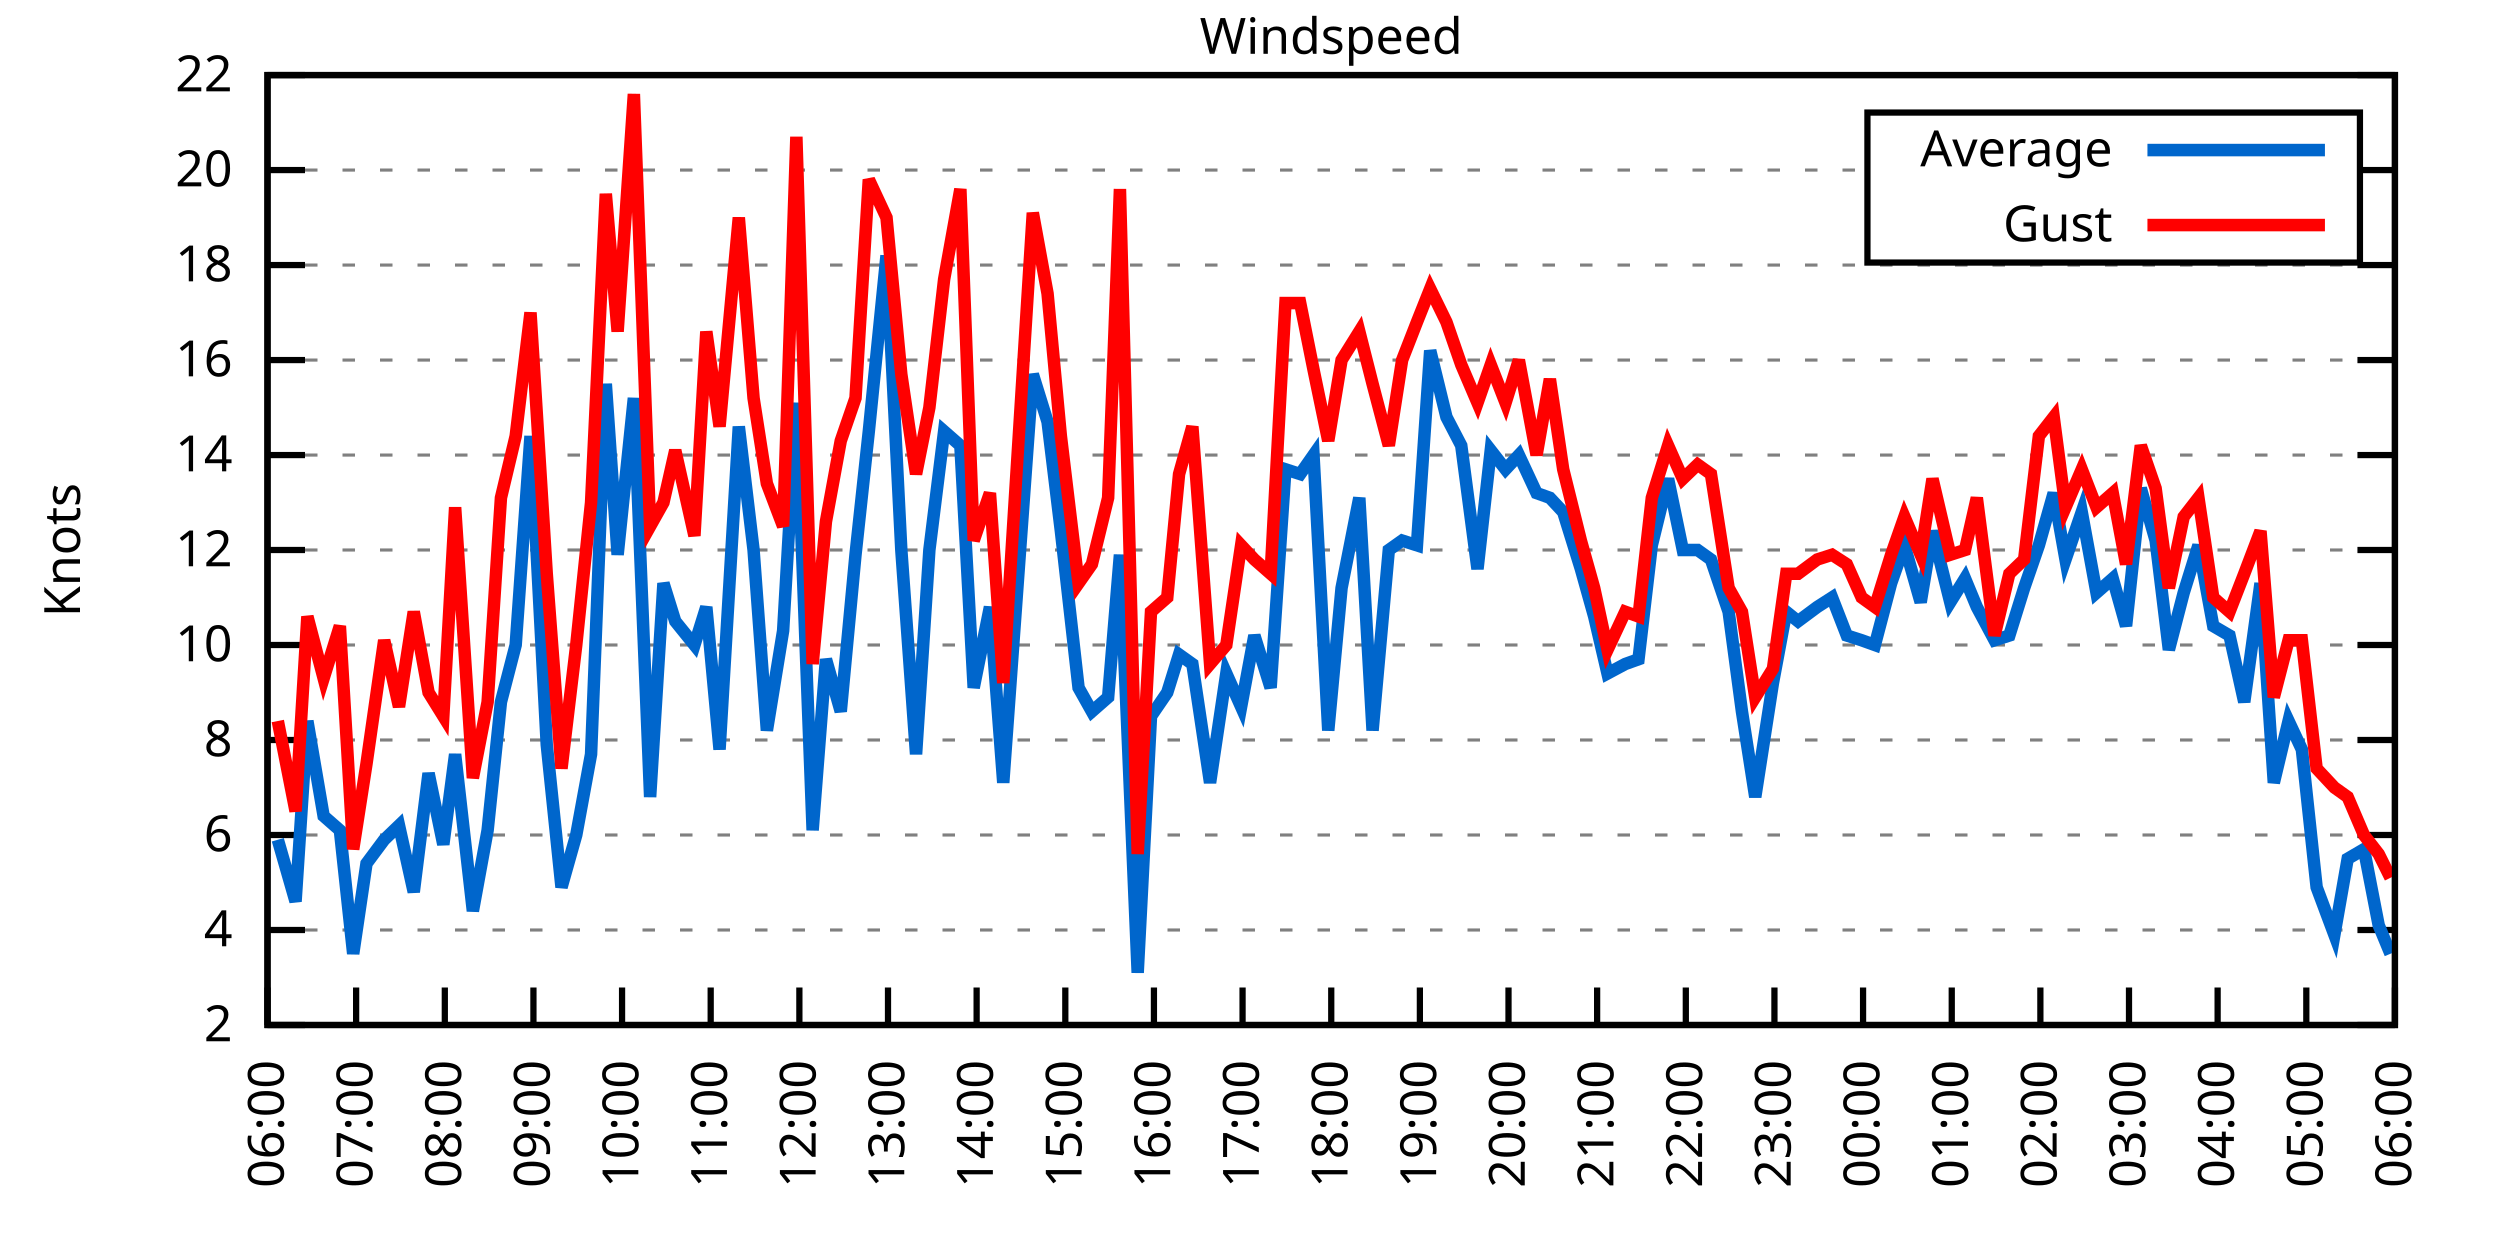
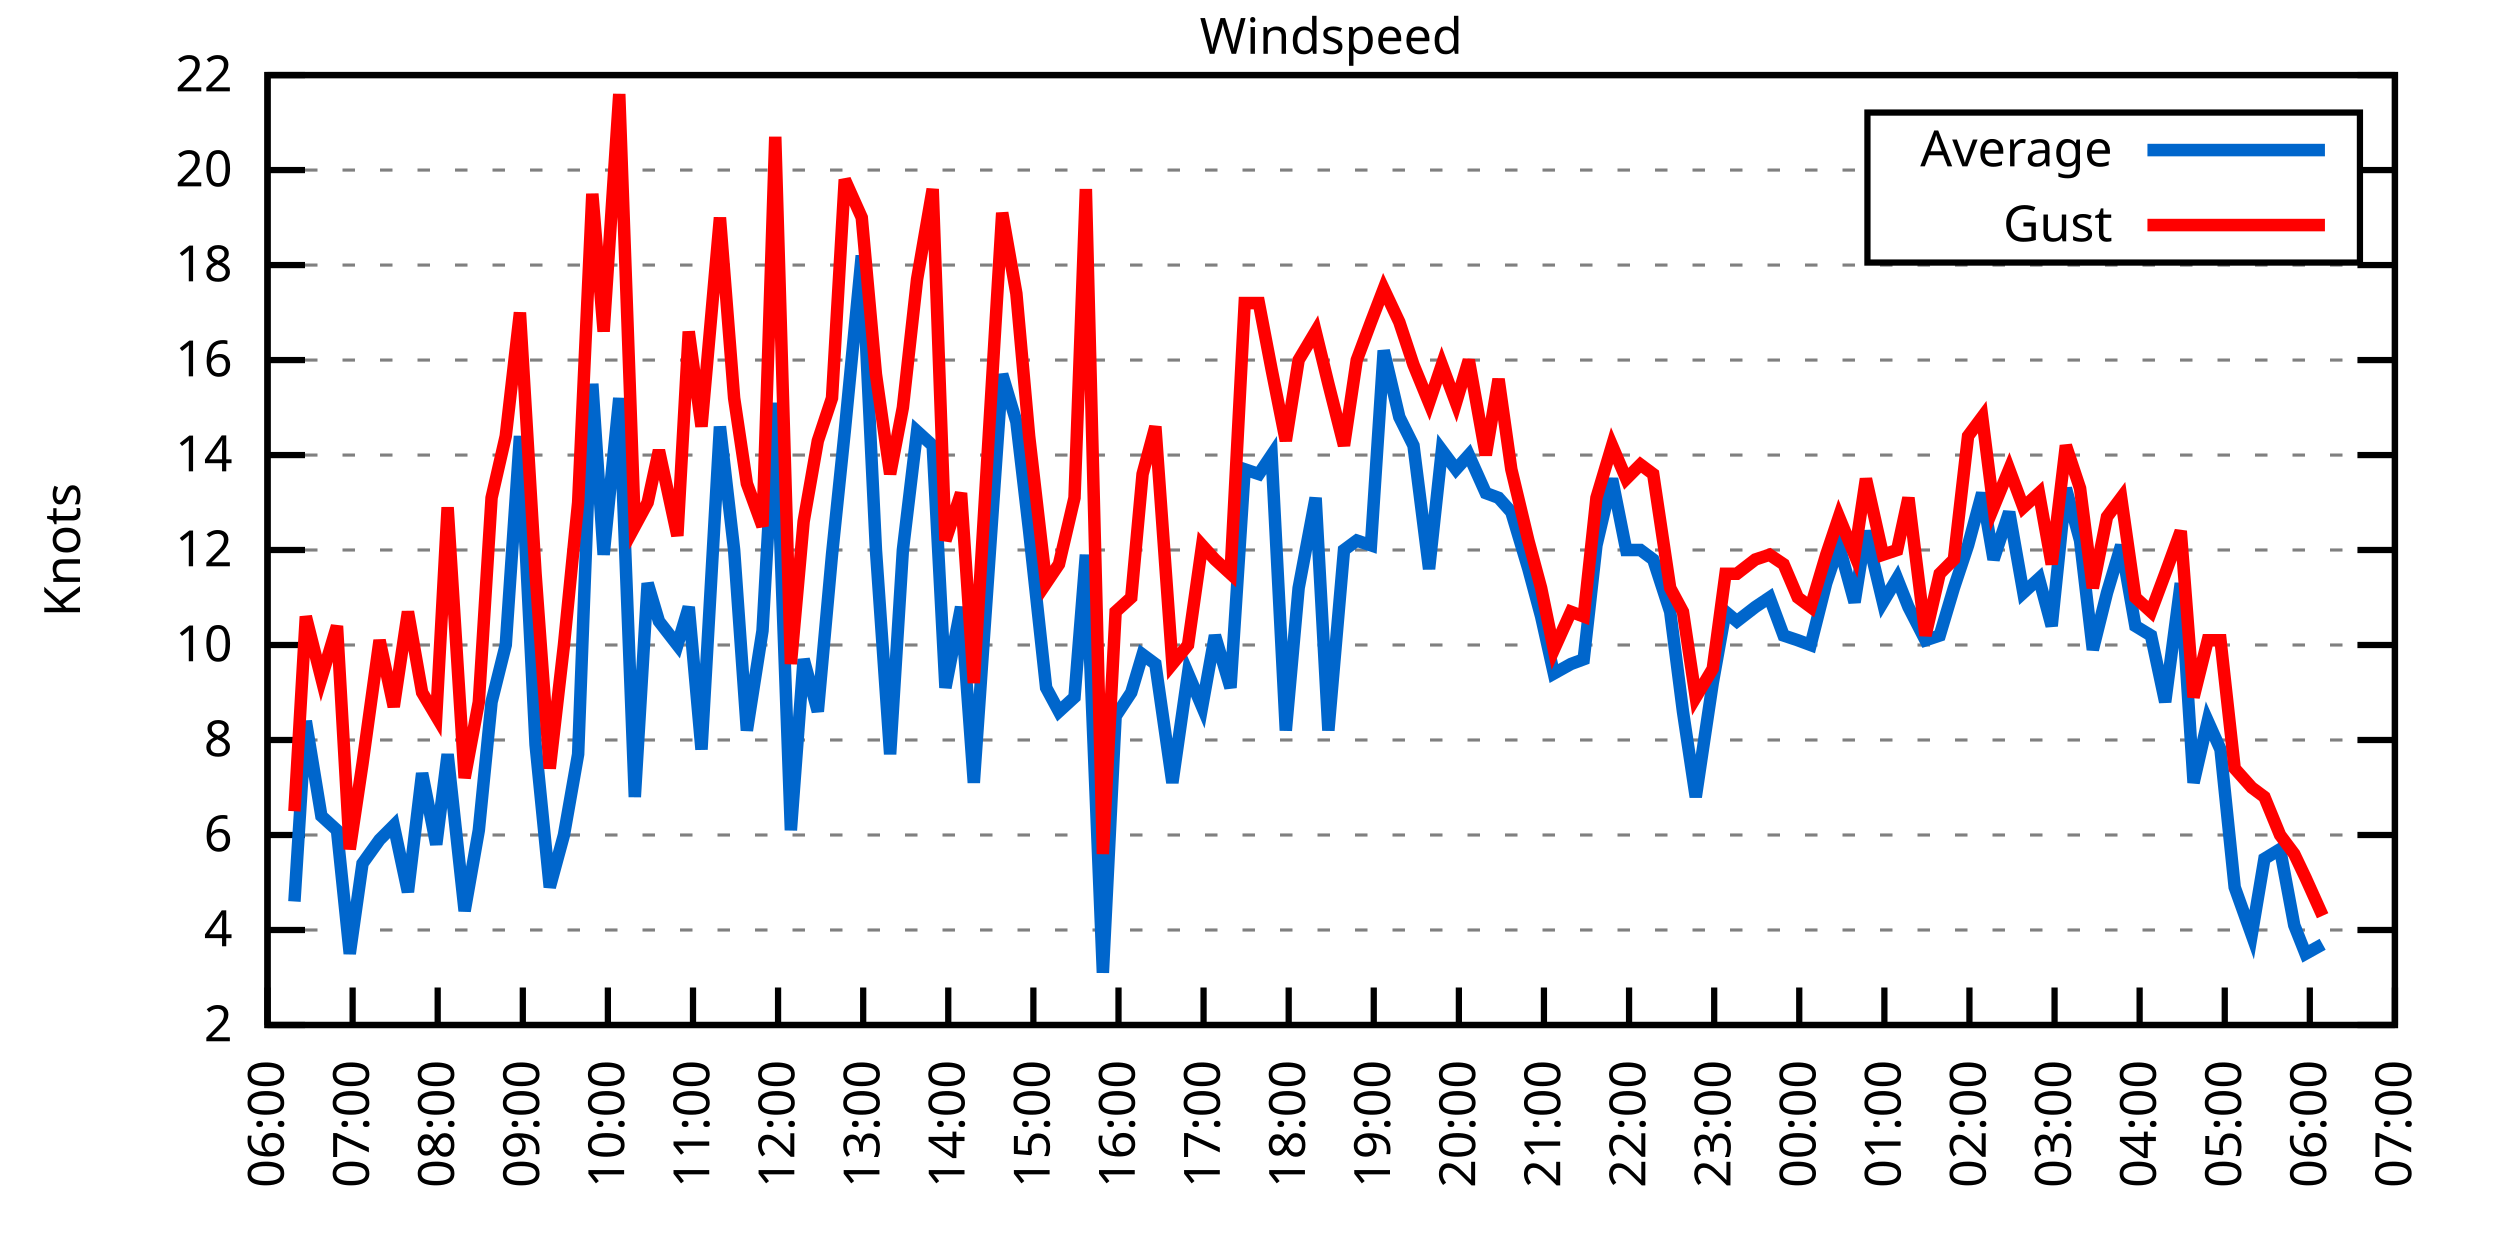
<svg xmlns="http://www.w3.org/2000/svg" xmlns:xlink="http://www.w3.org/1999/xlink" width="400" height="200" viewBox="0 0 400 200">
  <g id="gnuplot_canvas">
    <rect x="0" y="0" width="400" height="200" fill="none" />
    <defs>
      <circle id="gpDot" r="0.5" stroke-width="0.5" stroke="currentColor" />
      <path id="gpPt0" stroke-width="0.333" stroke="currentColor" d="M-1,0 h2 M0,-1 v2" />
      <path id="gpPt1" stroke-width="0.333" stroke="currentColor" d="M-1,-1 L1,1 M1,-1 L-1,1" />
      <path id="gpPt2" stroke-width="0.333" stroke="currentColor" d="M-1,0 L1,0 M0,-1 L0,1 M-1,-1 L1,1 M-1,1 L1,-1" />
      <rect id="gpPt3" stroke-width="0.333" stroke="currentColor" x="-1" y="-1" width="2" height="2" />
      <rect id="gpPt4" stroke-width="0.333" stroke="currentColor" fill="currentColor" x="-1" y="-1" width="2" height="2" />
      <circle id="gpPt5" stroke-width="0.333" stroke="currentColor" cx="0" cy="0" r="1" />
      <use xlink:href="#gpPt5" id="gpPt6" fill="currentColor" stroke="none" />
      <path id="gpPt7" stroke-width="0.333" stroke="currentColor" d="M0,-1.33 L-1.33,0.67 L1.33,0.67 z" />
      <use xlink:href="#gpPt7" id="gpPt8" fill="currentColor" stroke="none" />
      <use xlink:href="#gpPt7" id="gpPt9" stroke="currentColor" transform="rotate(180)" />
      <use xlink:href="#gpPt9" id="gpPt10" fill="currentColor" stroke="none" />
      <use xlink:href="#gpPt3" id="gpPt11" stroke="currentColor" transform="rotate(45)" />
      <use xlink:href="#gpPt11" id="gpPt12" fill="currentColor" stroke="none" />
      <path id="gpPt13" stroke-width="0.333" stroke="currentColor" d="M0,1.330 L1.265,0.411 L0.782,-1.067 L-0.782,-1.076 L-1.265,0.411 z" />
      <use xlink:href="#gpPt13" id="gpPt14" fill="currentColor" stroke="none" />
      <filter id="textbox" filterUnits="objectBoundingBox" x="0" y="0" height="1" width="1">
        <feFlood flood-color="white" flood-opacity="1" result="bgnd" />
        <feComposite in="SourceGraphic" in2="bgnd" operator="atop" />
      </filter>
      <filter id="greybox" filterUnits="objectBoundingBox" x="0" y="0" height="1" width="1">
        <feFlood flood-color="lightgrey" flood-opacity="1" result="grey" />
        <feComposite in="SourceGraphic" in2="grey" operator="atop" />
      </filter>
    </defs>
    <g fill="none" color="white" stroke="currentColor" stroke-width="1.00" stroke-linecap="butt" stroke-linejoin="miter">
</g>
    <g fill="none" color="black" stroke="currentColor" stroke-width="1.00" stroke-linecap="butt" stroke-linejoin="miter">
      <g stroke="none" shape-rendering="crispEdges">
        <polygon fill="rgb(255, 255, 255)" points="42.80,164.00 383.18,164.00 383.18,12.02 42.80,12.02 " />
      </g>
    </g>
    <g fill="none" color="black" stroke="currentColor" stroke-width="1.00" stroke-linecap="butt" stroke-linejoin="miter">
</g>
    <g fill="none" color="black" stroke="black" stroke-width="0.50" stroke-linecap="butt" stroke-linejoin="miter">
</g>
    <g fill="none" color="gray" stroke="currentColor" stroke-width="0.50" stroke-linecap="butt" stroke-linejoin="miter">
      <path stroke="gray" stroke-dasharray="2,4" class="gridline" d="M42.80,164.00 L383.19,164.00  " />
    </g>
    <g fill="none" color="gray" stroke="gray" stroke-width="1.00" stroke-linecap="butt" stroke-linejoin="miter">
</g>
    <g fill="none" color="black" stroke="currentColor" stroke-width="1.00" stroke-linecap="butt" stroke-linejoin="miter">
      <path stroke="black" d="M42.80,164.00 L48.80,164.00 M383.19,164.00 L377.19,164.00  " />
      <g transform="translate(37.20,166.60)" stroke="none" fill="black" font-family="Sans" font-size="8.00" text-anchor="end">
        <text>
          <tspan font-family="Sans"> 2</tspan>
        </text>
      </g>
    </g>
    <g fill="none" color="black" stroke="currentColor" stroke-width="1.00" stroke-linecap="butt" stroke-linejoin="miter">
</g>
    <g fill="none" color="black" stroke="black" stroke-width="0.50" stroke-linecap="butt" stroke-linejoin="miter">
</g>
    <g fill="none" color="gray" stroke="currentColor" stroke-width="0.50" stroke-linecap="butt" stroke-linejoin="miter">
      <path stroke="gray" stroke-dasharray="2,4" class="gridline" d="M42.80,148.80 L383.19,148.80  " />
    </g>
    <g fill="none" color="gray" stroke="gray" stroke-width="1.00" stroke-linecap="butt" stroke-linejoin="miter">
</g>
    <g fill="none" color="black" stroke="currentColor" stroke-width="1.00" stroke-linecap="butt" stroke-linejoin="miter">
      <path stroke="black" d="M42.80,148.80 L48.80,148.80 M383.19,148.80 L377.19,148.80  " />
      <g transform="translate(37.20,151.40)" stroke="none" fill="black" font-family="Sans" font-size="8.00" text-anchor="end">
        <text>
          <tspan font-family="Sans"> 4</tspan>
        </text>
      </g>
    </g>
    <g fill="none" color="black" stroke="currentColor" stroke-width="1.00" stroke-linecap="butt" stroke-linejoin="miter">
</g>
    <g fill="none" color="black" stroke="black" stroke-width="0.50" stroke-linecap="butt" stroke-linejoin="miter">
</g>
    <g fill="none" color="gray" stroke="currentColor" stroke-width="0.50" stroke-linecap="butt" stroke-linejoin="miter">
      <path stroke="gray" stroke-dasharray="2,4" class="gridline" d="M42.80,133.60 L383.19,133.60  " />
    </g>
    <g fill="none" color="gray" stroke="gray" stroke-width="1.00" stroke-linecap="butt" stroke-linejoin="miter">
</g>
    <g fill="none" color="black" stroke="currentColor" stroke-width="1.00" stroke-linecap="butt" stroke-linejoin="miter">
      <path stroke="black" d="M42.80,133.60 L48.80,133.60 M383.19,133.60 L377.19,133.60  " />
      <g transform="translate(37.20,136.20)" stroke="none" fill="black" font-family="Sans" font-size="8.00" text-anchor="end">
        <text>
          <tspan font-family="Sans"> 6</tspan>
        </text>
      </g>
    </g>
    <g fill="none" color="black" stroke="currentColor" stroke-width="1.00" stroke-linecap="butt" stroke-linejoin="miter">
</g>
    <g fill="none" color="black" stroke="black" stroke-width="0.50" stroke-linecap="butt" stroke-linejoin="miter">
</g>
    <g fill="none" color="gray" stroke="currentColor" stroke-width="0.50" stroke-linecap="butt" stroke-linejoin="miter">
      <path stroke="gray" stroke-dasharray="2,4" class="gridline" d="M42.80,118.40 L383.19,118.40  " />
    </g>
    <g fill="none" color="gray" stroke="gray" stroke-width="1.00" stroke-linecap="butt" stroke-linejoin="miter">
</g>
    <g fill="none" color="black" stroke="currentColor" stroke-width="1.00" stroke-linecap="butt" stroke-linejoin="miter">
      <path stroke="black" d="M42.80,118.40 L48.80,118.40 M383.19,118.40 L377.19,118.40  " />
      <g transform="translate(37.20,121.00)" stroke="none" fill="black" font-family="Sans" font-size="8.00" text-anchor="end">
        <text>
          <tspan font-family="Sans"> 8</tspan>
        </text>
      </g>
    </g>
    <g fill="none" color="black" stroke="currentColor" stroke-width="1.00" stroke-linecap="butt" stroke-linejoin="miter">
</g>
    <g fill="none" color="black" stroke="black" stroke-width="0.50" stroke-linecap="butt" stroke-linejoin="miter">
</g>
    <g fill="none" color="gray" stroke="currentColor" stroke-width="0.50" stroke-linecap="butt" stroke-linejoin="miter">
      <path stroke="gray" stroke-dasharray="2,4" class="gridline" d="M42.80,103.20 L383.19,103.20  " />
    </g>
    <g fill="none" color="gray" stroke="gray" stroke-width="1.00" stroke-linecap="butt" stroke-linejoin="miter">
</g>
    <g fill="none" color="black" stroke="currentColor" stroke-width="1.00" stroke-linecap="butt" stroke-linejoin="miter">
      <path stroke="black" d="M42.80,103.20 L48.80,103.20 M383.19,103.20 L377.19,103.20  " />
      <g transform="translate(37.20,105.80)" stroke="none" fill="black" font-family="Sans" font-size="8.00" text-anchor="end">
        <text>
          <tspan font-family="Sans"> 10</tspan>
        </text>
      </g>
    </g>
    <g fill="none" color="black" stroke="currentColor" stroke-width="1.00" stroke-linecap="butt" stroke-linejoin="miter">
</g>
    <g fill="none" color="black" stroke="black" stroke-width="0.50" stroke-linecap="butt" stroke-linejoin="miter">
</g>
    <g fill="none" color="gray" stroke="currentColor" stroke-width="0.50" stroke-linecap="butt" stroke-linejoin="miter">
      <path stroke="gray" stroke-dasharray="2,4" class="gridline" d="M42.80,88.00 L383.19,88.00  " />
    </g>
    <g fill="none" color="gray" stroke="gray" stroke-width="1.00" stroke-linecap="butt" stroke-linejoin="miter">
</g>
    <g fill="none" color="black" stroke="currentColor" stroke-width="1.00" stroke-linecap="butt" stroke-linejoin="miter">
      <path stroke="black" d="M42.80,88.00 L48.80,88.00 M383.19,88.00 L377.19,88.00  " />
      <g transform="translate(37.20,90.60)" stroke="none" fill="black" font-family="Sans" font-size="8.00" text-anchor="end">
        <text>
          <tspan font-family="Sans"> 12</tspan>
        </text>
      </g>
    </g>
    <g fill="none" color="black" stroke="currentColor" stroke-width="1.00" stroke-linecap="butt" stroke-linejoin="miter">
</g>
    <g fill="none" color="black" stroke="black" stroke-width="0.50" stroke-linecap="butt" stroke-linejoin="miter">
</g>
    <g fill="none" color="gray" stroke="currentColor" stroke-width="0.50" stroke-linecap="butt" stroke-linejoin="miter">
      <path stroke="gray" stroke-dasharray="2,4" class="gridline" d="M42.80,72.81 L383.19,72.81  " />
    </g>
    <g fill="none" color="gray" stroke="gray" stroke-width="1.00" stroke-linecap="butt" stroke-linejoin="miter">
</g>
    <g fill="none" color="black" stroke="currentColor" stroke-width="1.00" stroke-linecap="butt" stroke-linejoin="miter">
      <path stroke="black" d="M42.80,72.81 L48.80,72.81 M383.19,72.81 L377.19,72.81  " />
      <g transform="translate(37.20,75.41)" stroke="none" fill="black" font-family="Sans" font-size="8.00" text-anchor="end">
        <text>
          <tspan font-family="Sans"> 14</tspan>
        </text>
      </g>
    </g>
    <g fill="none" color="black" stroke="currentColor" stroke-width="1.00" stroke-linecap="butt" stroke-linejoin="miter">
</g>
    <g fill="none" color="black" stroke="black" stroke-width="0.50" stroke-linecap="butt" stroke-linejoin="miter">
</g>
    <g fill="none" color="gray" stroke="currentColor" stroke-width="0.50" stroke-linecap="butt" stroke-linejoin="miter">
      <path stroke="gray" stroke-dasharray="2,4" class="gridline" d="M42.80,57.61 L383.19,57.61  " />
    </g>
    <g fill="none" color="gray" stroke="gray" stroke-width="1.00" stroke-linecap="butt" stroke-linejoin="miter">
</g>
    <g fill="none" color="black" stroke="currentColor" stroke-width="1.00" stroke-linecap="butt" stroke-linejoin="miter">
      <path stroke="black" d="M42.80,57.61 L48.80,57.61 M383.19,57.61 L377.19,57.61  " />
      <g transform="translate(37.20,60.21)" stroke="none" fill="black" font-family="Sans" font-size="8.00" text-anchor="end">
        <text>
          <tspan font-family="Sans"> 16</tspan>
        </text>
      </g>
    </g>
    <g fill="none" color="black" stroke="currentColor" stroke-width="1.00" stroke-linecap="butt" stroke-linejoin="miter">
</g>
    <g fill="none" color="black" stroke="black" stroke-width="0.50" stroke-linecap="butt" stroke-linejoin="miter">
</g>
    <g fill="none" color="gray" stroke="currentColor" stroke-width="0.50" stroke-linecap="butt" stroke-linejoin="miter">
      <path stroke="gray" stroke-dasharray="2,4" class="gridline" d="M42.80,42.41 L383.19,42.41  " />
    </g>
    <g fill="none" color="gray" stroke="gray" stroke-width="1.00" stroke-linecap="butt" stroke-linejoin="miter">
</g>
    <g fill="none" color="black" stroke="currentColor" stroke-width="1.00" stroke-linecap="butt" stroke-linejoin="miter">
      <path stroke="black" d="M42.80,42.41 L48.80,42.41 M383.19,42.41 L377.19,42.41  " />
      <g transform="translate(37.20,45.01)" stroke="none" fill="black" font-family="Sans" font-size="8.00" text-anchor="end">
        <text>
          <tspan font-family="Sans"> 18</tspan>
        </text>
      </g>
    </g>
    <g fill="none" color="black" stroke="currentColor" stroke-width="1.00" stroke-linecap="butt" stroke-linejoin="miter">
</g>
    <g fill="none" color="black" stroke="black" stroke-width="0.50" stroke-linecap="butt" stroke-linejoin="miter">
</g>
    <g fill="none" color="gray" stroke="currentColor" stroke-width="0.50" stroke-linecap="butt" stroke-linejoin="miter">
      <path stroke="gray" stroke-dasharray="2,4" class="gridline" d="M42.80,27.21 L298.79,27.21 M377.59,27.21 L383.19,27.21  " />
    </g>
    <g fill="none" color="gray" stroke="gray" stroke-width="1.00" stroke-linecap="butt" stroke-linejoin="miter">
</g>
    <g fill="none" color="black" stroke="currentColor" stroke-width="1.00" stroke-linecap="butt" stroke-linejoin="miter">
      <path stroke="black" d="M42.80,27.21 L48.80,27.21 M383.19,27.21 L377.19,27.21  " />
      <g transform="translate(37.20,29.81)" stroke="none" fill="black" font-family="Sans" font-size="8.00" text-anchor="end">
        <text>
          <tspan font-family="Sans"> 20</tspan>
        </text>
      </g>
    </g>
    <g fill="none" color="black" stroke="currentColor" stroke-width="1.00" stroke-linecap="butt" stroke-linejoin="miter">
</g>
    <g fill="none" color="black" stroke="black" stroke-width="0.50" stroke-linecap="butt" stroke-linejoin="miter">
</g>
    <g fill="none" color="gray" stroke="currentColor" stroke-width="0.50" stroke-linecap="butt" stroke-linejoin="miter">
      <path stroke="gray" stroke-dasharray="2,4" class="gridline" d="M42.80,12.01 L383.19,12.01  " />
    </g>
    <g fill="none" color="gray" stroke="gray" stroke-width="1.00" stroke-linecap="butt" stroke-linejoin="miter">
</g>
    <g fill="none" color="black" stroke="currentColor" stroke-width="1.00" stroke-linecap="butt" stroke-linejoin="miter">
      <path stroke="black" d="M42.80,12.01 L48.80,12.01 M383.19,12.01 L377.19,12.01  " />
      <g transform="translate(37.20,14.61)" stroke="none" fill="black" font-family="Sans" font-size="8.00" text-anchor="end">
        <text>
          <tspan font-family="Sans"> 22</tspan>
        </text>
      </g>
    </g>
    <g fill="none" color="black" stroke="currentColor" stroke-width="1.00" stroke-linecap="butt" stroke-linejoin="miter">
      <path stroke="black" d="M42.80,164.00 L42.80,158.00  " />
      <g transform="translate(45.40,169.60) rotate(270.00)" stroke="none" fill="black" font-family="Sans" font-size="8.00" text-anchor="end">
        <text>
          <tspan font-family="Sans">06:00</tspan>
        </text>
      </g>
    </g>
    <g fill="none" color="black" stroke="currentColor" stroke-width="1.00" stroke-linecap="butt" stroke-linejoin="miter">
-       <path stroke="black" d="M56.98,164.00 L56.98,158.00  " />
-       <g transform="translate(59.58,169.60) rotate(270.00)" stroke="none" fill="black" font-family="Sans" font-size="8.00" text-anchor="end">
+       <path stroke="black" d="M56.42,164.00 L56.42,158.00  " />
+       <g transform="translate(59.02,169.60) rotate(270.00)" stroke="none" fill="black" font-family="Sans" font-size="8.00" text-anchor="end">
        <text>
          <tspan font-family="Sans">07:00</tspan>
        </text>
      </g>
    </g>
    <g fill="none" color="black" stroke="currentColor" stroke-width="1.00" stroke-linecap="butt" stroke-linejoin="miter">
-       <path stroke="black" d="M71.17,164.00 L71.17,158.00  " />
-       <g transform="translate(73.77,169.60) rotate(270.00)" stroke="none" fill="black" font-family="Sans" font-size="8.00" text-anchor="end">
+       <path stroke="black" d="M70.03,164.00 L70.03,158.00  " />
+       <g transform="translate(72.63,169.60) rotate(270.00)" stroke="none" fill="black" font-family="Sans" font-size="8.00" text-anchor="end">
        <text>
          <tspan font-family="Sans">08:00</tspan>
        </text>
      </g>
    </g>
    <g fill="none" color="black" stroke="currentColor" stroke-width="1.00" stroke-linecap="butt" stroke-linejoin="miter">
-       <path stroke="black" d="M85.35,164.00 L85.35,158.00  " />
-       <g transform="translate(87.95,169.60) rotate(270.00)" stroke="none" fill="black" font-family="Sans" font-size="8.00" text-anchor="end">
+       <path stroke="black" d="M83.65,164.00 L83.65,158.00  " />
+       <g transform="translate(86.25,169.60) rotate(270.00)" stroke="none" fill="black" font-family="Sans" font-size="8.00" text-anchor="end">
        <text>
          <tspan font-family="Sans">09:00</tspan>
        </text>
      </g>
    </g>
    <g fill="none" color="black" stroke="currentColor" stroke-width="1.00" stroke-linecap="butt" stroke-linejoin="miter">
-       <path stroke="black" d="M99.53,164.00 L99.53,158.00  " />
-       <g transform="translate(102.13,169.60) rotate(270.00)" stroke="none" fill="black" font-family="Sans" font-size="8.00" text-anchor="end">
+       <path stroke="black" d="M97.26,164.00 L97.26,158.00  " />
+       <g transform="translate(99.86,169.60) rotate(270.00)" stroke="none" fill="black" font-family="Sans" font-size="8.00" text-anchor="end">
        <text>
          <tspan font-family="Sans">10:00</tspan>
        </text>
      </g>
    </g>
    <g fill="none" color="black" stroke="currentColor" stroke-width="1.00" stroke-linecap="butt" stroke-linejoin="miter">
-       <path stroke="black" d="M113.71,164.00 L113.71,158.00  " />
-       <g transform="translate(116.31,169.60) rotate(270.00)" stroke="none" fill="black" font-family="Sans" font-size="8.00" text-anchor="end">
+       <path stroke="black" d="M110.88,164.00 L110.88,158.00  " />
+       <g transform="translate(113.48,169.60) rotate(270.00)" stroke="none" fill="black" font-family="Sans" font-size="8.00" text-anchor="end">
        <text>
          <tspan font-family="Sans">11:00</tspan>
        </text>
      </g>
    </g>
    <g fill="none" color="black" stroke="currentColor" stroke-width="1.00" stroke-linecap="butt" stroke-linejoin="miter">
-       <path stroke="black" d="M127.90,164.00 L127.90,158.00  " />
-       <g transform="translate(130.50,169.60) rotate(270.00)" stroke="none" fill="black" font-family="Sans" font-size="8.00" text-anchor="end">
+       <path stroke="black" d="M124.49,164.00 L124.49,158.00  " />
+       <g transform="translate(127.09,169.60) rotate(270.00)" stroke="none" fill="black" font-family="Sans" font-size="8.00" text-anchor="end">
        <text>
          <tspan font-family="Sans">12:00</tspan>
        </text>
      </g>
    </g>
    <g fill="none" color="black" stroke="currentColor" stroke-width="1.00" stroke-linecap="butt" stroke-linejoin="miter">
-       <path stroke="black" d="M142.08,164.00 L142.08,158.00  " />
-       <g transform="translate(144.68,169.60) rotate(270.00)" stroke="none" fill="black" font-family="Sans" font-size="8.00" text-anchor="end">
+       <path stroke="black" d="M138.11,164.00 L138.11,158.00  " />
+       <g transform="translate(140.71,169.60) rotate(270.00)" stroke="none" fill="black" font-family="Sans" font-size="8.00" text-anchor="end">
        <text>
          <tspan font-family="Sans">13:00</tspan>
        </text>
      </g>
    </g>
    <g fill="none" color="black" stroke="currentColor" stroke-width="1.00" stroke-linecap="butt" stroke-linejoin="miter">
-       <path stroke="black" d="M156.26,164.00 L156.26,158.00  " />
-       <g transform="translate(158.86,169.60) rotate(270.00)" stroke="none" fill="black" font-family="Sans" font-size="8.00" text-anchor="end">
+       <path stroke="black" d="M151.72,164.00 L151.72,158.00  " />
+       <g transform="translate(154.32,169.60) rotate(270.00)" stroke="none" fill="black" font-family="Sans" font-size="8.00" text-anchor="end">
        <text>
          <tspan font-family="Sans">14:00</tspan>
        </text>
      </g>
    </g>
    <g fill="none" color="black" stroke="currentColor" stroke-width="1.00" stroke-linecap="butt" stroke-linejoin="miter">
-       <path stroke="black" d="M170.45,164.00 L170.45,158.00  " />
-       <g transform="translate(173.05,169.60) rotate(270.00)" stroke="none" fill="black" font-family="Sans" font-size="8.00" text-anchor="end">
+       <path stroke="black" d="M165.34,164.00 L165.34,158.00  " />
+       <g transform="translate(167.94,169.60) rotate(270.00)" stroke="none" fill="black" font-family="Sans" font-size="8.00" text-anchor="end">
        <text>
          <tspan font-family="Sans">15:00</tspan>
        </text>
      </g>
    </g>
    <g fill="none" color="black" stroke="currentColor" stroke-width="1.00" stroke-linecap="butt" stroke-linejoin="miter">
-       <path stroke="black" d="M184.63,164.00 L184.63,158.00  " />
-       <g transform="translate(187.23,169.60) rotate(270.00)" stroke="none" fill="black" font-family="Sans" font-size="8.00" text-anchor="end">
+       <path stroke="black" d="M178.96,164.00 L178.96,158.00  " />
+       <g transform="translate(181.56,169.60) rotate(270.00)" stroke="none" fill="black" font-family="Sans" font-size="8.00" text-anchor="end">
        <text>
          <tspan font-family="Sans">16:00</tspan>
        </text>
      </g>
    </g>
    <g fill="none" color="black" stroke="currentColor" stroke-width="1.00" stroke-linecap="butt" stroke-linejoin="miter">
-       <path stroke="black" d="M198.81,164.00 L198.81,158.00  " />
-       <g transform="translate(201.41,169.60) rotate(270.00)" stroke="none" fill="black" font-family="Sans" font-size="8.00" text-anchor="end">
+       <path stroke="black" d="M192.57,164.00 L192.57,158.00  " />
+       <g transform="translate(195.17,169.60) rotate(270.00)" stroke="none" fill="black" font-family="Sans" font-size="8.00" text-anchor="end">
        <text>
          <tspan font-family="Sans">17:00</tspan>
        </text>
      </g>
    </g>
    <g fill="none" color="black" stroke="currentColor" stroke-width="1.00" stroke-linecap="butt" stroke-linejoin="miter">
-       <path stroke="black" d="M213.00,164.00 L213.00,158.00  " />
-       <g transform="translate(215.60,169.60) rotate(270.00)" stroke="none" fill="black" font-family="Sans" font-size="8.00" text-anchor="end">
+       <path stroke="black" d="M206.19,164.00 L206.19,158.00  " />
+       <g transform="translate(208.79,169.60) rotate(270.00)" stroke="none" fill="black" font-family="Sans" font-size="8.00" text-anchor="end">
        <text>
          <tspan font-family="Sans">18:00</tspan>
        </text>
      </g>
    </g>
    <g fill="none" color="black" stroke="currentColor" stroke-width="1.00" stroke-linecap="butt" stroke-linejoin="miter">
-       <path stroke="black" d="M227.18,164.00 L227.18,158.00  " />
-       <g transform="translate(229.78,169.60) rotate(270.00)" stroke="none" fill="black" font-family="Sans" font-size="8.00" text-anchor="end">
+       <path stroke="black" d="M219.80,164.00 L219.80,158.00  " />
+       <g transform="translate(222.40,169.60) rotate(270.00)" stroke="none" fill="black" font-family="Sans" font-size="8.00" text-anchor="end">
        <text>
          <tspan font-family="Sans">19:00</tspan>
        </text>
      </g>
    </g>
    <g fill="none" color="black" stroke="currentColor" stroke-width="1.00" stroke-linecap="butt" stroke-linejoin="miter">
-       <path stroke="black" d="M241.36,164.00 L241.36,158.00  " />
-       <g transform="translate(243.96,169.60) rotate(270.00)" stroke="none" fill="black" font-family="Sans" font-size="8.00" text-anchor="end">
+       <path stroke="black" d="M233.42,164.00 L233.42,158.00  " />
+       <g transform="translate(236.02,169.60) rotate(270.00)" stroke="none" fill="black" font-family="Sans" font-size="8.00" text-anchor="end">
        <text>
          <tspan font-family="Sans">20:00</tspan>
        </text>
      </g>
    </g>
    <g fill="none" color="black" stroke="currentColor" stroke-width="1.00" stroke-linecap="butt" stroke-linejoin="miter">
-       <path stroke="black" d="M255.54,164.00 L255.54,158.00  " />
-       <g transform="translate(258.14,169.60) rotate(270.00)" stroke="none" fill="black" font-family="Sans" font-size="8.00" text-anchor="end">
+       <path stroke="black" d="M247.03,164.00 L247.03,158.00  " />
+       <g transform="translate(249.63,169.60) rotate(270.00)" stroke="none" fill="black" font-family="Sans" font-size="8.00" text-anchor="end">
        <text>
          <tspan font-family="Sans">21:00</tspan>
        </text>
      </g>
    </g>
    <g fill="none" color="black" stroke="currentColor" stroke-width="1.00" stroke-linecap="butt" stroke-linejoin="miter">
-       <path stroke="black" d="M269.73,164.00 L269.73,158.00  " />
-       <g transform="translate(272.33,169.60) rotate(270.00)" stroke="none" fill="black" font-family="Sans" font-size="8.00" text-anchor="end">
+       <path stroke="black" d="M260.65,164.00 L260.65,158.00  " />
+       <g transform="translate(263.25,169.60) rotate(270.00)" stroke="none" fill="black" font-family="Sans" font-size="8.00" text-anchor="end">
        <text>
          <tspan font-family="Sans">22:00</tspan>
        </text>
      </g>
    </g>
    <g fill="none" color="black" stroke="currentColor" stroke-width="1.00" stroke-linecap="butt" stroke-linejoin="miter">
-       <path stroke="black" d="M283.91,164.00 L283.91,158.00  " />
-       <g transform="translate(286.51,169.60) rotate(270.00)" stroke="none" fill="black" font-family="Sans" font-size="8.00" text-anchor="end">
+       <path stroke="black" d="M274.27,164.00 L274.27,158.00  " />
+       <g transform="translate(276.87,169.60) rotate(270.00)" stroke="none" fill="black" font-family="Sans" font-size="8.00" text-anchor="end">
        <text>
          <tspan font-family="Sans">23:00</tspan>
        </text>
      </g>
    </g>
    <g fill="none" color="black" stroke="currentColor" stroke-width="1.00" stroke-linecap="butt" stroke-linejoin="miter">
-       <path stroke="black" d="M298.09,164.00 L298.09,158.00  " />
-       <g transform="translate(300.69,169.60) rotate(270.00)" stroke="none" fill="black" font-family="Sans" font-size="8.00" text-anchor="end">
+       <path stroke="black" d="M287.88,164.00 L287.88,158.00  " />
+       <g transform="translate(290.48,169.60) rotate(270.00)" stroke="none" fill="black" font-family="Sans" font-size="8.00" text-anchor="end">
        <text>
          <tspan font-family="Sans">00:00</tspan>
        </text>
      </g>
    </g>
    <g fill="none" color="black" stroke="currentColor" stroke-width="1.00" stroke-linecap="butt" stroke-linejoin="miter">
-       <path stroke="black" d="M312.28,164.00 L312.28,158.00  " />
-       <g transform="translate(314.88,169.60) rotate(270.00)" stroke="none" fill="black" font-family="Sans" font-size="8.00" text-anchor="end">
+       <path stroke="black" d="M301.50,164.00 L301.50,158.00  " />
+       <g transform="translate(304.10,169.60) rotate(270.00)" stroke="none" fill="black" font-family="Sans" font-size="8.00" text-anchor="end">
        <text>
          <tspan font-family="Sans">01:00</tspan>
        </text>
      </g>
    </g>
    <g fill="none" color="black" stroke="currentColor" stroke-width="1.00" stroke-linecap="butt" stroke-linejoin="miter">
-       <path stroke="black" d="M326.46,164.00 L326.46,158.00  " />
-       <g transform="translate(329.06,169.60) rotate(270.00)" stroke="none" fill="black" font-family="Sans" font-size="8.00" text-anchor="end">
+       <path stroke="black" d="M315.11,164.00 L315.11,158.00  " />
+       <g transform="translate(317.71,169.60) rotate(270.00)" stroke="none" fill="black" font-family="Sans" font-size="8.00" text-anchor="end">
        <text>
          <tspan font-family="Sans">02:00</tspan>
        </text>
      </g>
    </g>
    <g fill="none" color="black" stroke="currentColor" stroke-width="1.00" stroke-linecap="butt" stroke-linejoin="miter">
-       <path stroke="black" d="M340.64,164.00 L340.64,158.00  " />
-       <g transform="translate(343.24,169.60) rotate(270.00)" stroke="none" fill="black" font-family="Sans" font-size="8.00" text-anchor="end">
+       <path stroke="black" d="M328.73,164.00 L328.73,158.00  " />
+       <g transform="translate(331.33,169.60) rotate(270.00)" stroke="none" fill="black" font-family="Sans" font-size="8.00" text-anchor="end">
        <text>
          <tspan font-family="Sans">03:00</tspan>
        </text>
      </g>
    </g>
    <g fill="none" color="black" stroke="currentColor" stroke-width="1.00" stroke-linecap="butt" stroke-linejoin="miter">
-       <path stroke="black" d="M354.82,164.00 L354.82,158.00  " />
-       <g transform="translate(357.42,169.60) rotate(270.00)" stroke="none" fill="black" font-family="Sans" font-size="8.00" text-anchor="end">
+       <path stroke="black" d="M342.34,164.00 L342.34,158.00  " />
+       <g transform="translate(344.94,169.60) rotate(270.00)" stroke="none" fill="black" font-family="Sans" font-size="8.00" text-anchor="end">
        <text>
          <tspan font-family="Sans">04:00</tspan>
        </text>
      </g>
    </g>
    <g fill="none" color="black" stroke="currentColor" stroke-width="1.00" stroke-linecap="butt" stroke-linejoin="miter">
-       <path stroke="black" d="M369.01,164.00 L369.01,158.00  " />
-       <g transform="translate(371.61,169.60) rotate(270.00)" stroke="none" fill="black" font-family="Sans" font-size="8.00" text-anchor="end">
+       <path stroke="black" d="M355.96,164.00 L355.96,158.00  " />
+       <g transform="translate(358.56,169.60) rotate(270.00)" stroke="none" fill="black" font-family="Sans" font-size="8.00" text-anchor="end">
        <text>
          <tspan font-family="Sans">05:00</tspan>
+         </text>
+       </g>
+     </g>
+     <g fill="none" color="black" stroke="currentColor" stroke-width="1.00" stroke-linecap="butt" stroke-linejoin="miter">
+       <path stroke="black" d="M369.57,164.00 L369.57,158.00  " />
+       <g transform="translate(372.17,169.60) rotate(270.00)" stroke="none" fill="black" font-family="Sans" font-size="8.00" text-anchor="end">
+         <text>
+           <tspan font-family="Sans">06:00</tspan>
        </text>
      </g>
    </g>
    <g fill="none" color="black" stroke="currentColor" stroke-width="1.00" stroke-linecap="butt" stroke-linejoin="miter">
      <path stroke="black" d="M383.19,164.00 L383.19,158.00  " />
      <g transform="translate(385.79,169.60) rotate(270.00)" stroke="none" fill="black" font-family="Sans" font-size="8.00" text-anchor="end">
        <text>
-           <tspan font-family="Sans">06:00</tspan>
+           <tspan font-family="Sans">07:00</tspan>
        </text>
      </g>
    </g>
    <g fill="none" color="black" stroke="currentColor" stroke-width="1.00" stroke-linecap="butt" stroke-linejoin="miter">
</g>
    <g fill="none" color="black" stroke="currentColor" stroke-width="1.00" stroke-linecap="butt" stroke-linejoin="miter">
      <path stroke="black" d="M42.80,12.01 L42.80,164.00 L383.19,164.00 L383.19,12.01 L42.80,12.01 Z  " />
    </g>
    <g fill="none" color="black" stroke="currentColor" stroke-width="1.00" stroke-linecap="butt" stroke-linejoin="miter">
</g>
    <g fill="none" color="black" stroke="currentColor" stroke-width="1.00" stroke-linecap="butt" stroke-linejoin="miter">
      <path stroke="black" d="M298.79,42.01 L298.79,18.01 L377.59,18.01 L377.59,42.01 L298.79,42.01 Z  " />
    </g>
    <g id="Windspeed_plot_1">
      <g fill="none" color="white" stroke="black" stroke-width="2.00" stroke-linecap="butt" stroke-linejoin="miter">
</g>
      <g fill="none" color="black" stroke="currentColor" stroke-width="2.00" stroke-linecap="butt" stroke-linejoin="miter">
        <g transform="translate(337.99,26.61)" stroke="none" fill="black" font-family="Sans" font-size="8.00" text-anchor="end">
          <text>
            <tspan font-family="Sans">Average</tspan>
          </text>
        </g>
      </g>
      <g fill="none" color="black" stroke="currentColor" stroke-width="2.00" stroke-linecap="butt" stroke-linejoin="miter">
-         <path stroke="rgb(  0, 102, 204)" d="M343.59,24.01 L371.99,24.01 M44.45,134.36 L47.29,144.24 L49.18,115.36 L51.78,130.56 L54.38,132.84 L56.51,152.60   L58.64,138.16 L61.47,134.36 L63.84,132.08 L66.20,142.72 L68.57,123.72 L70.93,135.12 L72.82,120.68 L75.66,145.76   L78.02,132.84 L80.15,112.32 L82.51,103.20 L84.88,69.77 L87.48,119.16 L89.84,141.96 L92.20,133.60 L94.57,120.68   L96.93,61.41 L98.82,88.76 L101.42,63.69 L104.02,127.52 L106.15,93.32 L108.04,99.40 L111.11,103.20 L113.01,97.12   L115.13,119.92 L118.21,68.25 L120.57,88.00 L122.70,116.88 L125.30,100.92 L127.42,64.45 L130.02,132.84 L132.15,105.48   L134.52,113.84 L136.88,88.76 L139.01,69.01 L141.84,40.89 L144.21,88.00 L146.57,120.68 L148.70,88.00 L151.06,69.01   L153.66,71.29 L155.79,110.04 L158.39,97.12 L160.52,125.24 L165.25,59.89 L167.61,67.49 L169.74,84.97 L172.57,110.04   L174.70,113.84 L177.30,111.56 L179.19,88.76 L182.03,155.64 L184.16,114.60 L186.76,110.80 L188.65,104.72 L190.78,106.24   L193.61,125.24 L196.21,107.76 L198.58,113.08 L200.70,101.68 L203.30,110.04 L205.67,75.09 L208.03,75.85 L210.16,72.81   L212.52,116.88 L214.65,94.08 L217.49,79.65 L219.61,116.88 L222.21,88.00 L224.34,86.49 L226.71,87.25 L228.83,56.09   L231.43,66.73 L233.80,71.29 L236.40,91.04 L238.52,72.05 L240.89,75.09 L243.02,72.81 L245.85,78.89 L247.98,79.65   L250.11,81.93 L252.94,91.04 L255.07,98.64 L257.20,107.76 L260.04,106.24 L262.16,105.48 L264.29,87.25 L266.89,76.61   L269.25,88.00 L271.62,88.00 L273.75,89.52 L276.58,97.88 L278.71,113.84 L280.84,127.52 L283.67,109.28 L285.80,97.88   L287.69,99.40 L290.76,97.12 L293.13,95.60 L295.49,101.68 L297.86,102.44 L299.98,103.20 L302.58,93.32 L304.71,87.25   L307.31,96.36 L309.20,84.97 L312.04,96.36 L314.40,92.56 L316.29,97.12 L319.13,102.44 L321.49,101.68 L323.86,94.08   L326.22,87.25 L328.59,78.89 L330.48,89.52 L333.08,81.93 L335.44,94.84 L338.04,92.56 L340.17,100.16 L342.53,78.13   L344.90,86.49 L347.02,103.96 L349.39,94.84 L351.75,87.25 L354.12,100.16 L356.72,101.68 L359.08,112.32 L361.68,93.32   L363.81,125.24 L366.17,115.36 L368.30,119.92 L370.66,141.96 L373.50,149.56 L375.63,137.40 L378.23,135.88 L380.59,148.04   L382.48,152.60  " />
+         <path stroke="rgb(  0, 102, 204)" d="M343.59,24.01 L371.99,24.01 M47.11,144.24 L48.93,115.36 L51.42,130.56 L53.92,132.84 L55.96,152.60 L58.00,138.16   L60.73,134.36 L63.00,132.08 L65.27,142.72 L67.54,123.72 L69.80,135.12 L71.62,120.68 L74.34,145.76 L76.61,132.84   L78.65,112.32 L80.92,103.20 L83.19,69.77 L85.69,119.16 L87.96,141.96 L90.23,133.60 L92.50,120.68 L94.77,61.41   L96.58,88.76 L99.08,63.69 L101.57,127.52 L103.62,93.32 L105.43,99.40 L108.38,103.20 L110.20,97.12 L112.24,119.92   L115.19,68.25 L117.46,88.00 L119.50,116.88 L122.00,100.92 L124.04,64.45 L126.54,132.84 L128.58,105.48 L130.85,113.84   L133.12,88.76 L135.16,69.01 L137.88,40.89 L140.15,88.00 L142.42,120.68 L144.46,88.00 L146.73,69.01 L149.23,71.29   L151.27,110.04 L153.77,97.12 L155.81,125.24 L160.35,59.89 L162.62,67.49 L164.66,84.97 L167.38,110.04 L169.43,113.84   L171.92,111.56 L173.74,88.76 L176.46,155.64 L178.50,114.60 L181.00,110.80 L182.81,104.72 L184.86,106.24 L187.58,125.24   L190.08,107.76 L192.34,113.08 L194.39,101.68 L196.88,110.04 L199.15,75.09 L201.42,75.85 L203.46,72.81 L205.73,116.88   L207.78,94.08 L210.50,79.65 L212.54,116.88 L215.04,88.00 L217.08,86.49 L219.35,87.25 L221.39,56.09 L223.89,66.73   L226.16,71.29 L228.65,91.04 L230.70,72.05 L232.96,75.09 L235.01,72.81 L237.73,78.89 L239.77,79.65 L241.81,81.93   L244.54,91.04 L246.58,98.64 L248.62,107.76 L251.35,106.24 L253.39,105.48 L255.43,87.25 L257.93,76.61 L260.20,88.00   L262.47,88.00 L264.51,89.52 L267.23,97.88 L269.27,113.84 L271.32,127.52 L274.04,109.28 L276.08,97.88 L277.90,99.40   L280.85,97.12 L283.12,95.60 L285.38,101.68 L287.65,102.44 L289.70,103.20 L292.19,93.32 L294.23,87.25 L296.73,96.36   L298.55,84.97 L301.27,96.36 L303.54,92.56 L305.35,97.12 L308.08,102.44 L310.35,101.68 L312.62,94.08 L314.89,87.25   L317.15,78.89 L318.97,89.52 L321.47,81.93 L323.74,94.84 L326.23,92.56 L328.27,100.16 L330.54,78.13 L332.81,86.49   L334.85,103.96 L337.12,94.84 L339.39,87.25 L341.66,100.16 L344.16,101.68 L346.43,112.32 L348.92,93.32 L350.97,125.24   L353.24,115.36 L355.28,119.92 L357.55,141.96 L360.27,149.56 L362.31,137.40 L364.81,135.88 L367.08,148.04 L368.89,152.60   L371.62,151.08  " />
      </g>
    </g>
    <g id="Windspeed_plot_2">
      <g fill="none" color="black" stroke="currentColor" stroke-width="2.00" stroke-linecap="butt" stroke-linejoin="miter">
        <g transform="translate(337.99,38.61)" stroke="none" fill="black" font-family="Sans" font-size="8.00" text-anchor="end">
          <text>
            <tspan font-family="Sans">Gust</tspan>
          </text>
        </g>
      </g>
      <g fill="none" color="black" stroke="currentColor" stroke-width="2.00" stroke-linecap="butt" stroke-linejoin="miter">
-         <path stroke="rgb(255,   0,   0)" d="M343.59,36.01 L371.99,36.01 M44.45,115.36 L47.29,129.80 L49.18,98.64 L51.78,108.52 L54.38,100.16 L56.51,135.88   L58.64,122.20 L61.47,102.44 L63.84,113.08 L66.20,97.88 L68.57,110.80 L70.93,114.60 L72.82,81.17 L75.66,124.48   L78.02,112.32 L80.15,79.65 L82.51,69.77 L84.88,50.01 L87.48,91.80 L89.84,122.96 L92.20,103.20 L94.57,80.41   L96.93,31.01 L98.82,53.05 L101.42,15.05 L104.02,84.21 L106.15,80.41 L108.04,72.05 L111.11,85.73 L113.01,53.05   L115.13,68.25 L118.21,34.81 L120.57,63.69 L122.70,77.37 L125.30,84.21 L127.42,21.89 L130.02,106.24 L132.15,83.45   L134.52,70.53 L136.88,63.69 L139.01,28.73 L141.84,34.81 L144.21,59.89 L146.57,75.85 L148.70,65.21 L151.06,44.69   L153.66,30.25 L155.79,86.49 L158.39,78.89 L160.52,109.28 L165.25,34.05 L167.61,46.97 L169.74,69.77 L172.57,93.32   L174.70,90.28 L177.30,79.65 L179.19,30.25 L182.03,136.64 L184.16,97.88 L186.76,95.60 L188.65,75.85 L190.78,68.25   L193.61,106.24 L196.21,103.20 L198.58,87.25 L200.70,89.52 L203.30,91.80 L205.67,48.49 L208.03,48.49 L210.16,59.13   L212.52,70.53 L214.65,57.61 L217.49,53.05 L219.61,61.41 L222.21,71.29 L224.34,57.61 L226.71,51.53 L228.83,46.21   L231.43,51.53 L233.80,58.37 L236.40,64.45 L238.52,58.37 L240.89,64.45 L243.02,57.61 L245.85,72.81 L247.98,60.65   L250.11,75.09 L252.94,86.49 L255.07,94.08 L257.20,103.96 L260.04,97.88 L262.16,98.64 L264.29,79.65 L266.89,71.29   L269.25,76.61 L271.62,74.33 L273.75,75.85 L276.58,94.08 L278.71,97.88 L280.84,111.56 L283.67,107.00 L285.80,91.80   L287.69,91.80 L290.76,89.52 L293.13,88.76 L295.49,90.28 L297.86,95.60 L299.98,97.12 L302.58,88.76 L304.71,82.69   L307.31,88.76 L309.20,76.61 L312.04,88.76 L314.40,88.00 L316.29,79.65 L319.13,101.68 L321.49,91.80 L323.86,89.52   L326.22,69.77 L328.59,66.73 L330.48,81.17 L333.08,75.09 L335.44,81.17 L338.04,78.89 L340.17,90.28 L342.53,71.29   L344.90,78.13 L347.02,94.08 L349.39,82.69 L351.75,79.65 L354.12,95.60 L356.72,97.88 L359.08,91.80 L361.68,84.97   L363.81,111.56 L366.17,102.44 L368.30,102.44 L370.66,122.96 L373.50,126.00 L375.63,127.52 L378.23,133.60 L380.59,136.64   L382.48,140.44  " />
+         <path stroke="rgb(255,   0,   0)" d="M343.59,36.01 L371.99,36.01 M47.11,129.80 L48.93,98.64 L51.42,108.52 L53.92,100.16 L55.96,135.88 L58.00,122.20   L60.73,102.44 L63.00,113.08 L65.27,97.88 L67.54,110.80 L69.80,114.60 L71.62,81.17 L74.34,124.48 L76.61,112.32   L78.65,79.65 L80.92,69.77 L83.19,50.01 L85.69,91.80 L87.96,122.96 L90.23,103.20 L92.50,80.41 L94.77,31.01   L96.58,53.05 L99.08,15.05 L101.57,84.21 L103.62,80.41 L105.43,72.05 L108.38,85.73 L110.20,53.05 L112.24,68.25   L115.19,34.81 L117.46,63.69 L119.50,77.37 L122.00,84.21 L124.04,21.89 L126.54,106.24 L128.58,83.45 L130.85,70.53   L133.12,63.69 L135.16,28.73 L137.88,34.81 L140.15,59.89 L142.42,75.85 L144.46,65.21 L146.73,44.69 L149.23,30.25   L151.27,86.49 L153.77,78.89 L155.81,109.28 L160.35,34.05 L162.62,46.97 L164.66,69.77 L167.38,93.32 L169.43,90.28   L171.92,79.65 L173.74,30.25 L176.46,136.64 L178.50,97.88 L181.00,95.60 L182.81,75.85 L184.86,68.25 L187.58,106.24   L190.08,103.20 L192.34,87.25 L194.39,89.52 L196.88,91.80 L199.15,48.49 L201.42,48.49 L203.46,59.13 L205.73,70.53   L207.78,57.61 L210.50,53.05 L212.54,61.41 L215.04,71.29 L217.08,57.61 L219.35,51.53 L221.39,46.21 L223.89,51.53   L226.16,58.37 L228.65,64.45 L230.70,58.37 L232.96,64.45 L235.01,57.61 L237.73,72.81 L239.77,60.65 L241.81,75.09   L244.54,86.49 L246.58,94.08 L248.62,103.96 L251.35,97.88 L253.39,98.64 L255.43,79.65 L257.93,71.29 L260.20,76.61   L262.47,74.33 L264.51,75.85 L267.23,94.08 L269.27,97.88 L271.32,111.56 L274.04,107.00 L276.08,91.80 L277.90,91.80   L280.85,89.52 L283.12,88.76 L285.38,90.28 L287.65,95.60 L289.70,97.12 L292.19,88.76 L294.23,82.69 L296.73,88.76   L298.55,76.61 L301.27,88.76 L303.54,88.00 L305.35,79.65 L308.08,101.68 L310.35,91.80 L312.62,89.52 L314.89,69.77   L317.15,66.73 L318.97,81.17 L321.47,75.09 L323.74,81.17 L326.23,78.89 L328.27,90.28 L330.54,71.29 L332.81,78.13   L334.85,94.08 L337.12,82.69 L339.39,79.65 L341.66,95.60 L344.16,97.88 L346.43,91.80 L348.92,84.97 L350.97,111.56   L353.24,102.44 L355.28,102.44 L357.55,122.96 L360.27,126.00 L362.31,127.52 L364.81,133.60 L367.08,136.64 L368.89,140.44   L371.62,146.52  " />
      </g>
    </g>
    <g fill="none" color="black" stroke="currentColor" stroke-width="2.00" stroke-linecap="butt" stroke-linejoin="miter">
</g>
    <g fill="none" color="black" stroke="black" stroke-width="1.00" stroke-linecap="butt" stroke-linejoin="miter">
</g>
    <g fill="none" color="black" stroke="currentColor" stroke-width="1.00" stroke-linecap="butt" stroke-linejoin="miter">
      <path stroke="black" d="M42.80,12.01 L42.80,164.00 L383.19,164.00 L383.19,12.01 L42.80,12.01 Z  " />
      <g transform="translate(12.80,88.01) rotate(270.00)" stroke="none" fill="black" font-family="Sans" font-size="8.00" text-anchor="middle">
        <text>
          <tspan font-family="Sans">Knots</tspan>
        </text>
      </g>
    </g>
    <g fill="none" color="black" stroke="currentColor" stroke-width="1.00" stroke-linecap="butt" stroke-linejoin="miter">
</g>
    <g fill="none" color="black" stroke="currentColor" stroke-width="1.00" stroke-linecap="butt" stroke-linejoin="miter">
      <g transform="translate(212.99,8.61)" stroke="none" fill="black" font-family="Sans" font-size="8.00" text-anchor="middle">
        <text>
          <tspan font-family="Sans">Windspeed</tspan>
        </text>
      </g>
    </g>
    <g fill="none" color="black" stroke="currentColor" stroke-width="1.00" stroke-linecap="butt" stroke-linejoin="miter">
</g>
  </g>
</svg>
